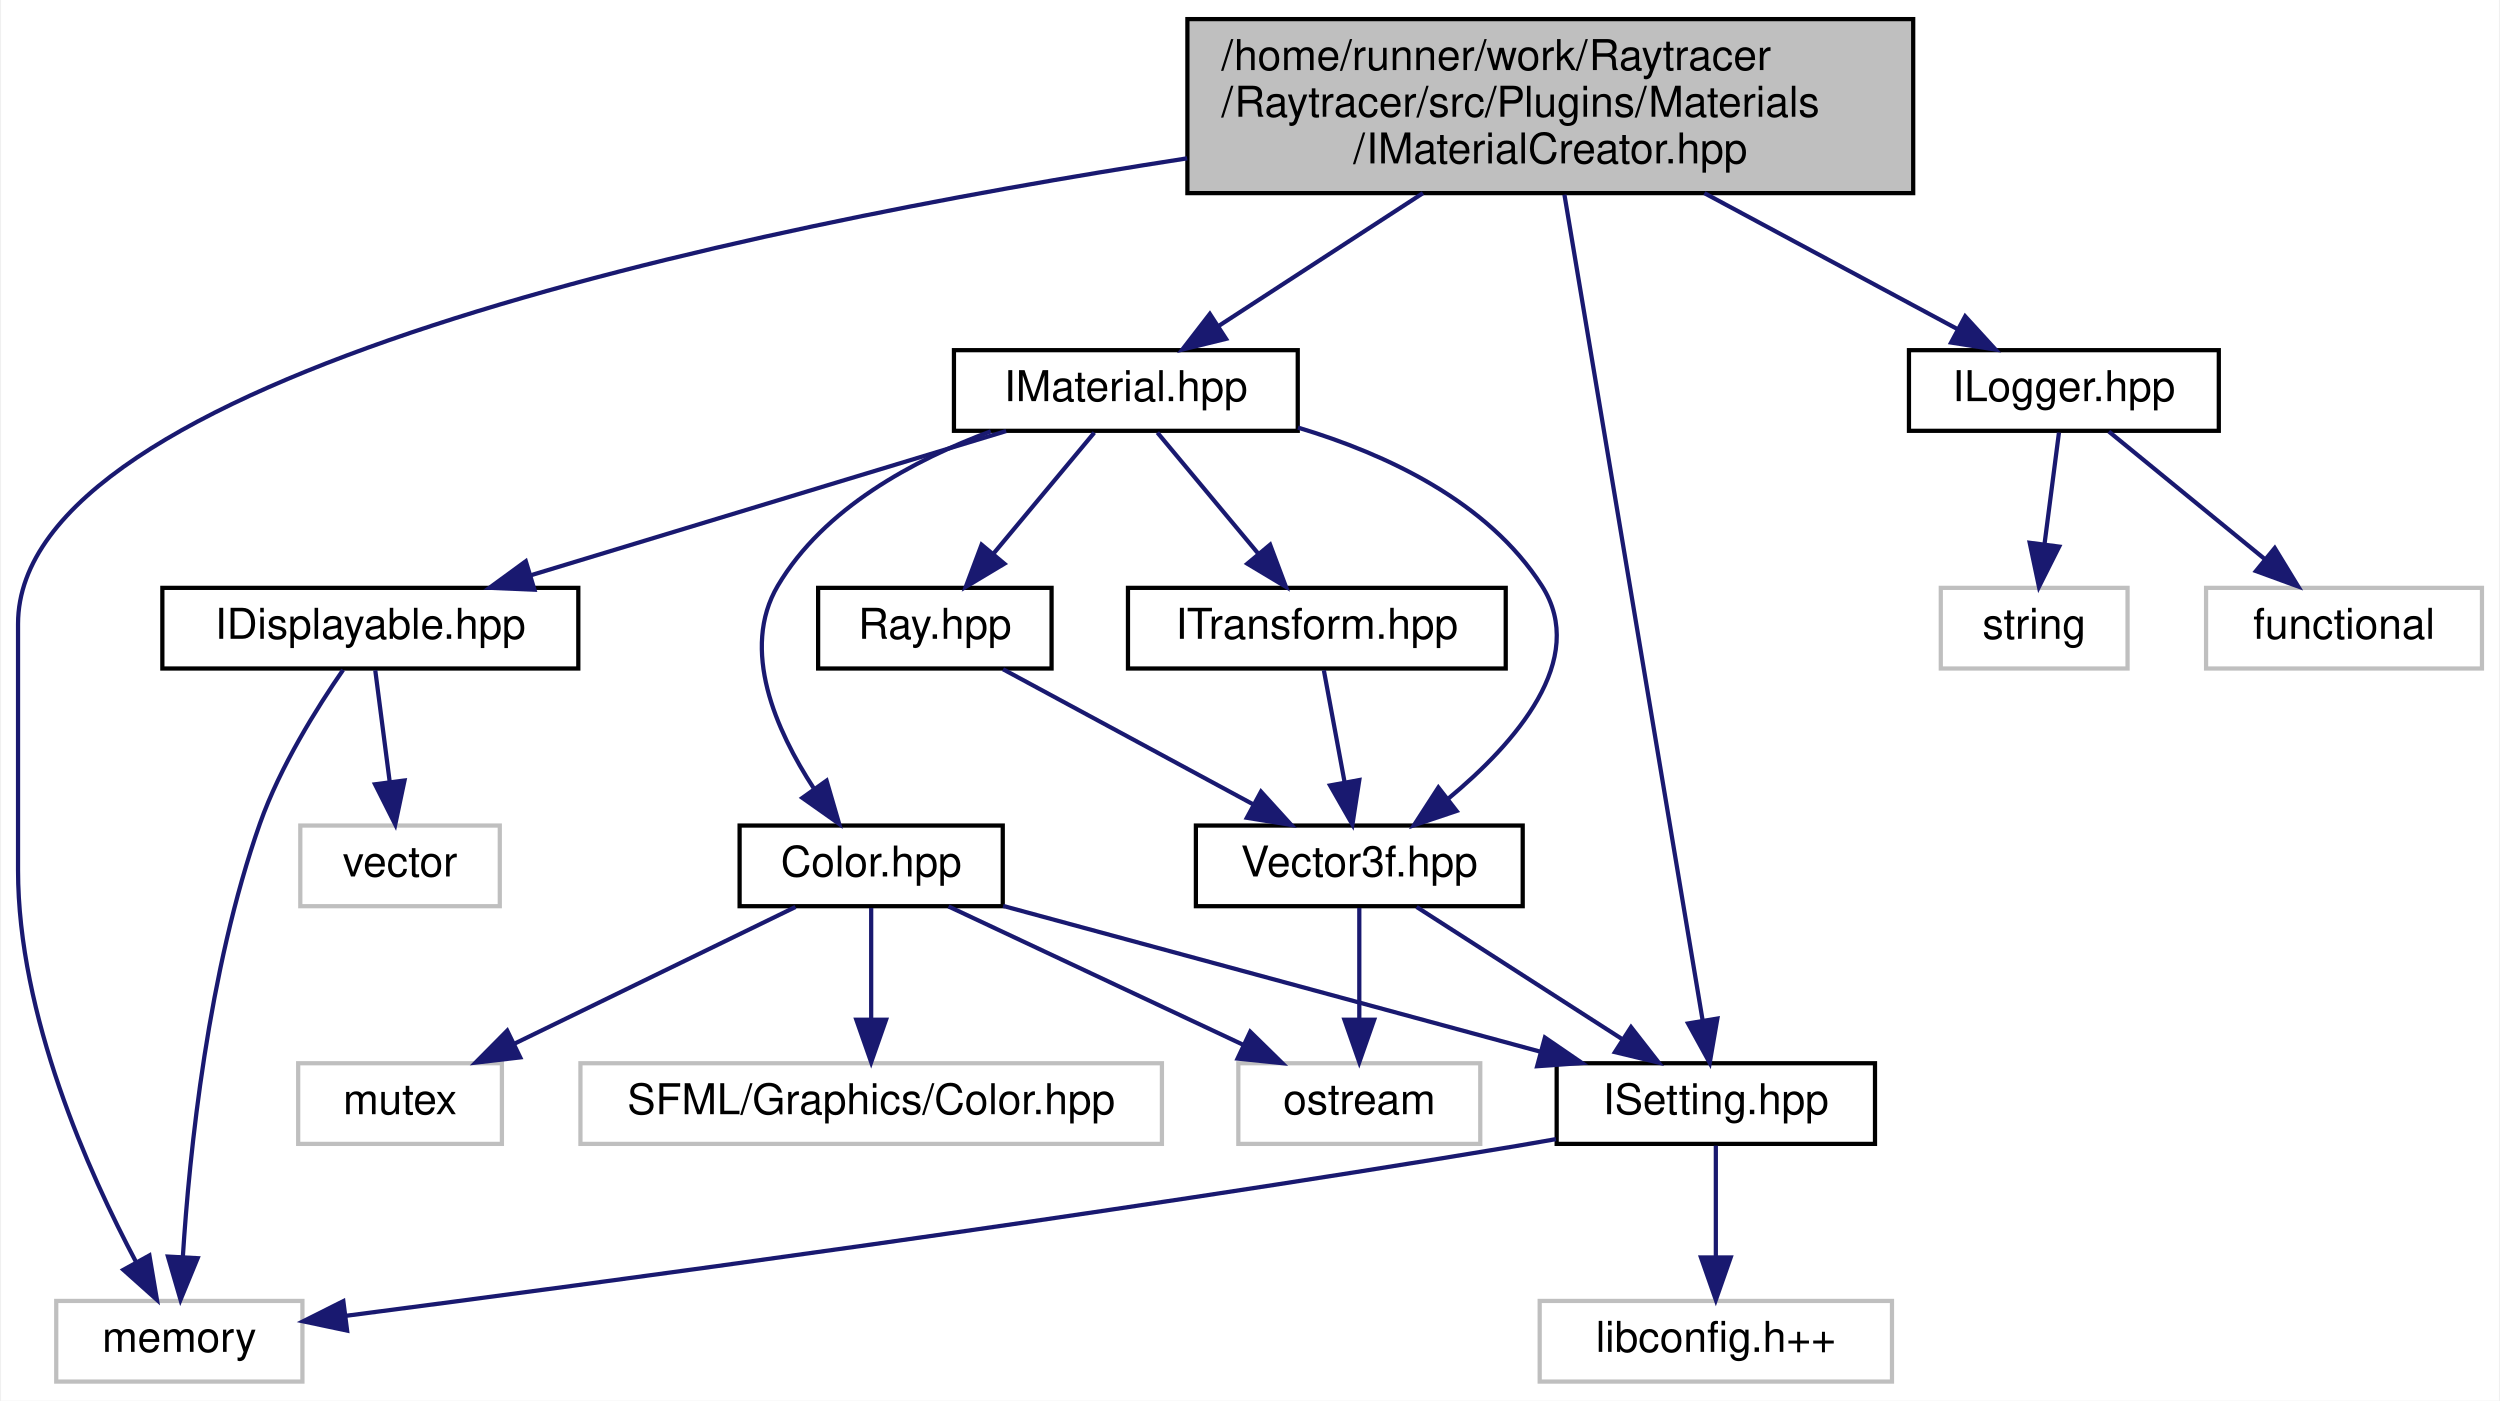
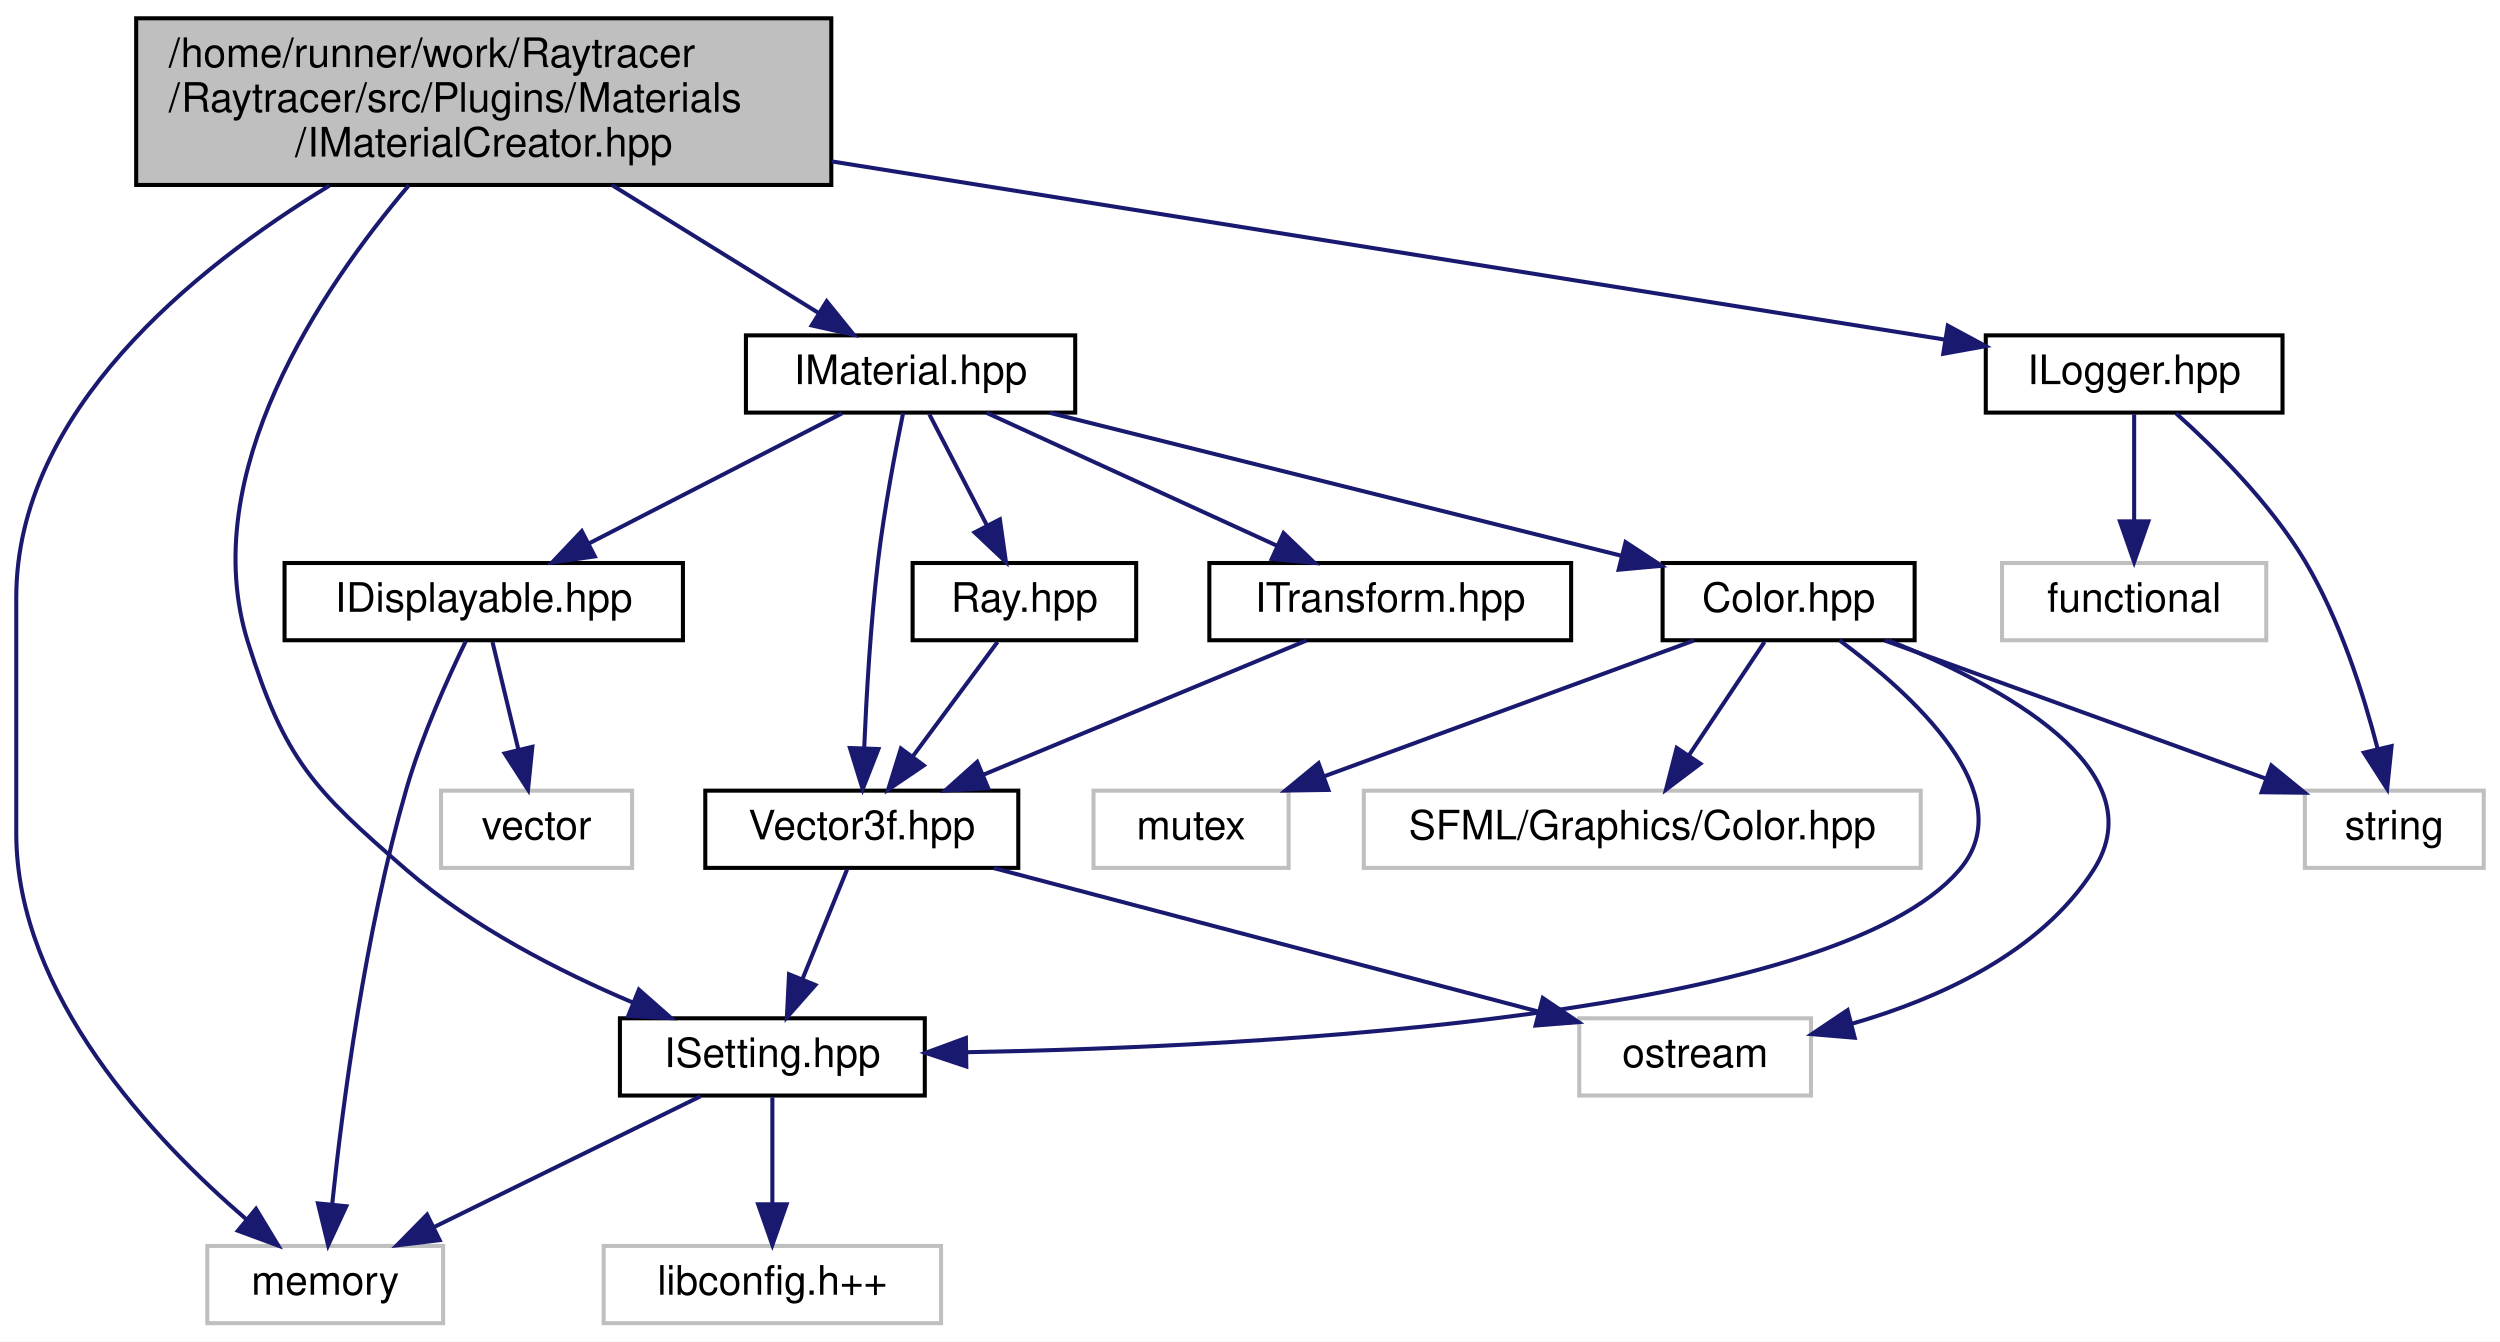
- <svg xmlns="http://www.w3.org/2000/svg" xmlns:xlink="http://www.w3.org/1999/xlink" width="589pt" height="330pt" viewBox="0.00 0.00 588.50 330.00">
+ <svg xmlns="http://www.w3.org/2000/svg" xmlns:xlink="http://www.w3.org/1999/xlink" width="615pt" height="330pt" viewBox="0.00 0.00 615.00 330.00">
  <g id="graph0" class="graph" transform="scale(1 1) rotate(0) translate(4 326)">
-     <polygon fill="white" stroke="transparent" points="-4,4 -4,-326 584.5,-326 584.5,4 -4,4" />
+     <polygon fill="white" stroke="transparent" points="-4,4 -4,-326 611,-326 611,4 -4,4" />
    <g id="node1" class="node">
      <g id="a_node1">
        <a xlink:title=" ">
-           <polygon fill="#bfbfbf" stroke="black" points="275.5,-280.5 275.5,-321.5 446.5,-321.5 446.5,-280.5 275.5,-280.5" />
-           <text text-anchor="start" x="283.5" y="-309.5" font-family="Helvetica,sans-Serif" font-size="10.00">/home/runner/work/Raytracer</text>
-           <text text-anchor="start" x="283.5" y="-298.5" font-family="Helvetica,sans-Serif" font-size="10.00">/Raytracer/src/Plugins/Materials</text>
-           <text text-anchor="middle" x="361" y="-287.5" font-family="Helvetica,sans-Serif" font-size="10.00">/IMaterialCreator.hpp</text>
+           <polygon fill="#bfbfbf" stroke="black" points="29.5,-280.5 29.5,-321.5 200.5,-321.5 200.5,-280.5 29.5,-280.5" />
+           <text text-anchor="start" x="37.5" y="-309.5" font-family="Helvetica,sans-Serif" font-size="10.00">/home/runner/work/Raytracer</text>
+           <text text-anchor="start" x="37.5" y="-298.5" font-family="Helvetica,sans-Serif" font-size="10.00">/Raytracer/src/Plugins/Materials</text>
+           <text text-anchor="middle" x="115" y="-287.5" font-family="Helvetica,sans-Serif" font-size="10.00">/IMaterialCreator.hpp</text>
        </a>
      </g>
    </g>
    <g id="node2" class="node">
      <g id="a_node2">
        <a xlink:title=" ">
-           <polygon fill="white" stroke="#bfbfbf" points="9,-0.5 9,-19.5 67,-19.5 67,-0.5 9,-0.5" />
-           <text text-anchor="middle" x="38" y="-7.5" font-family="Helvetica,sans-Serif" font-size="10.00">memory</text>
+           <polygon fill="white" stroke="#bfbfbf" points="47,-0.5 47,-19.5 105,-19.5 105,-0.5 47,-0.5" />
+           <text text-anchor="middle" x="76" y="-7.5" font-family="Helvetica,sans-Serif" font-size="10.00">memory</text>
        </a>
      </g>
    </g>
    <g id="edge1" class="edge">
-       <path fill="none" stroke="midnightblue" d="M275.45,-288.7C168.7,-272.14 0,-236.84 0,-179 0,-179 0,-179 0,-121 0,-86.81 16.6,-49.76 27.86,-28.57" />
-       <polygon fill="midnightblue" stroke="midnightblue" points="30.95,-30.22 32.72,-19.77 24.82,-26.83 30.95,-30.22" />
+       <path fill="none" stroke="midnightblue" d="M77.03,-280.32C43.53,-259.93 0,-224.65 0,-179 0,-179 0,-179 0,-121 0,-81.28 33.96,-45.5 56.48,-26.15" />
+       <polygon fill="midnightblue" stroke="midnightblue" points="58.98,-28.63 64.46,-19.57 54.52,-23.24 58.98,-28.63" />
    </g>
    <g id="node3" class="node">
      <g id="a_node3">
        <a xlink:href="a00116.html" target="_top" xlink:title=" ">
-           <polygon fill="white" stroke="black" points="220.5,-224.5 220.5,-243.5 301.5,-243.5 301.5,-224.5 220.5,-224.5" />
-           <text text-anchor="middle" x="261" y="-231.5" font-family="Helvetica,sans-Serif" font-size="10.00">IMaterial.hpp</text>
+           <polygon fill="white" stroke="black" points="179.5,-224.5 179.5,-243.5 260.5,-243.5 260.5,-224.5 179.5,-224.5" />
+           <text text-anchor="middle" x="220" y="-231.5" font-family="Helvetica,sans-Serif" font-size="10.00">IMaterial.hpp</text>
        </a>
      </g>
    </g>
    <g id="edge2" class="edge">
-       <path fill="none" stroke="midnightblue" d="M331,-280.5C315.52,-270.44 296.98,-258.38 282.87,-249.21" />
-       <polygon fill="midnightblue" stroke="midnightblue" points="284.6,-246.17 274.31,-243.65 280.79,-252.04 284.6,-246.17" />
+       <path fill="none" stroke="midnightblue" d="M146.5,-280.5C162.91,-270.34 182.6,-258.16 197.46,-248.95" />
+       <polygon fill="midnightblue" stroke="midnightblue" points="199.36,-251.89 206.02,-243.65 195.68,-245.94 199.36,-251.89" />
    </g>
    <g id="node7" class="node">
      <g id="a_node7">
        <a xlink:href="a00245.html" target="_top" xlink:title=" ">
-           <polygon fill="white" stroke="black" points="362.5,-56.5 362.5,-75.5 437.5,-75.5 437.5,-56.5 362.5,-56.5" />
-           <text text-anchor="middle" x="400" y="-63.5" font-family="Helvetica,sans-Serif" font-size="10.00">ISetting.hpp</text>
-         </a>
-       </g>
-     </g>
-     <g id="edge23" class="edge">
-       <path fill="none" stroke="midnightblue" d="M364.33,-280.13C371.77,-235.68 389.67,-128.73 396.9,-85.54" />
-       <polygon fill="midnightblue" stroke="midnightblue" points="400.36,-86.03 398.56,-75.59 393.46,-84.87 400.36,-86.03" />
-     </g>
-     <g id="node15" class="node">
-       <g id="a_node15">
+           <polygon fill="white" stroke="black" points="148.5,-56.5 148.5,-75.5 223.5,-75.5 223.5,-56.5 148.5,-56.5" />
+           <text text-anchor="middle" x="186" y="-63.5" font-family="Helvetica,sans-Serif" font-size="10.00">ISetting.hpp</text>
+         </a>
+       </g>
+     </g>
+     <g id="edge24" class="edge">
+       <path fill="none" stroke="midnightblue" d="M96.57,-280.4C75.08,-255.07 44.03,-209.32 57,-168 66.08,-139.06 73.06,-131.84 96,-112 112.28,-97.92 133.73,-86.97 151.61,-79.4" />
+       <polygon fill="midnightblue" stroke="midnightblue" points="153.16,-82.55 161.11,-75.54 150.53,-76.06 153.16,-82.55" />
+     </g>
+     <g id="node16" class="node">
+       <g id="a_node16">
        <a xlink:href="a00158.html" target="_top" xlink:title=" ">
-           <polygon fill="white" stroke="black" points="445.5,-224.5 445.5,-243.5 518.5,-243.5 518.5,-224.5 445.5,-224.5" />
-           <text text-anchor="middle" x="482" y="-231.5" font-family="Helvetica,sans-Serif" font-size="10.00">ILogger.hpp</text>
-         </a>
-       </g>
-     </g>
-     <g id="edge20" class="edge">
-       <path fill="none" stroke="midnightblue" d="M397.3,-280.5C416.57,-270.15 439.75,-257.69 456.99,-248.43" />
-       <polygon fill="midnightblue" stroke="midnightblue" points="458.74,-251.47 465.89,-243.65 455.43,-245.3 458.74,-251.47" />
+           <polygon fill="white" stroke="black" points="484.5,-224.5 484.5,-243.5 557.5,-243.5 557.5,-224.5 484.5,-224.5" />
+           <text text-anchor="middle" x="521" y="-231.5" font-family="Helvetica,sans-Serif" font-size="10.00">ILogger.hpp</text>
+         </a>
+       </g>
+     </g>
+     <g id="edge21" class="edge">
+       <path fill="none" stroke="midnightblue" d="M200.61,-286.29C283.97,-272.95 407.58,-253.16 474.27,-242.48" />
+       <polygon fill="midnightblue" stroke="midnightblue" points="475.15,-245.89 484.47,-240.85 474.04,-238.97 475.15,-245.89" />
    </g>
    <g id="node4" class="node">
      <g id="a_node4">
        <a xlink:href="a00176.html" target="_top" xlink:title=" ">
-           <polygon fill="white" stroke="black" points="188.5,-168.5 188.5,-187.5 243.5,-187.5 243.5,-168.5 188.5,-168.5" />
-           <text text-anchor="middle" x="216" y="-175.5" font-family="Helvetica,sans-Serif" font-size="10.00">Ray.hpp</text>
+           <polygon fill="white" stroke="black" points="220.5,-168.5 220.5,-187.5 275.5,-187.5 275.5,-168.5 220.5,-168.5" />
+           <text text-anchor="middle" x="248" y="-175.5" font-family="Helvetica,sans-Serif" font-size="10.00">Ray.hpp</text>
        </a>
      </g>
    </g>
    <g id="edge3" class="edge">
-       <path fill="none" stroke="midnightblue" d="M253.57,-224.08C247.15,-216.38 237.69,-205.03 229.88,-195.65" />
-       <polygon fill="midnightblue" stroke="midnightblue" points="232.38,-193.19 223.29,-187.75 227.01,-197.67 232.38,-193.19" />
+       <path fill="none" stroke="midnightblue" d="M224.62,-224.08C228.46,-216.69 234.02,-205.95 238.76,-196.81" />
+       <polygon fill="midnightblue" stroke="midnightblue" points="241.97,-198.24 243.46,-187.75 235.75,-195.02 241.97,-198.24" />
    </g>
    <g id="node5" class="node">
      <g id="a_node5">
        <a xlink:href="a00131.html" target="_top" xlink:title=" ">
-           <polygon fill="white" stroke="black" points="277.5,-112.5 277.5,-131.5 354.5,-131.5 354.5,-112.5 277.5,-112.5" />
-           <text text-anchor="middle" x="316" y="-119.5" font-family="Helvetica,sans-Serif" font-size="10.00">Vector3f.hpp</text>
-         </a>
-       </g>
-     </g>
-     <g id="edge19" class="edge">
-       <path fill="none" stroke="midnightblue" d="M301.55,-225.26C322.52,-218.98 346.32,-207.78 359,-188 370.13,-170.64 352.76,-150.91 336.89,-137.78" />
-       <polygon fill="midnightblue" stroke="midnightblue" points="338.92,-134.94 328.88,-131.57 334.63,-140.47 338.92,-134.94" />
+           <polygon fill="white" stroke="black" points="169.5,-112.5 169.5,-131.5 246.5,-131.5 246.5,-112.5 169.5,-112.5" />
+           <text text-anchor="middle" x="208" y="-119.5" font-family="Helvetica,sans-Serif" font-size="10.00">Vector3f.hpp</text>
+         </a>
+       </g>
+     </g>
+     <g id="edge20" class="edge">
+       <path fill="none" stroke="midnightblue" d="M218.17,-224.42C216.32,-215.39 213.52,-200.76 212,-188 210.16,-172.54 209.14,-154.91 208.59,-141.92" />
+       <polygon fill="midnightblue" stroke="midnightblue" points="212.09,-141.73 208.22,-131.86 205.09,-141.98 212.09,-141.73" />
    </g>
    <g id="node9" class="node">
      <g id="a_node9">
        <a xlink:href="a00161.html" target="_top" xlink:title=" ">
-           <polygon fill="white" stroke="black" points="170,-112.5 170,-131.5 232,-131.5 232,-112.5 170,-112.5" />
-           <text text-anchor="middle" x="201" y="-119.5" font-family="Helvetica,sans-Serif" font-size="10.00">Color.hpp</text>
+           <polygon fill="white" stroke="black" points="405,-168.5 405,-187.5 467,-187.5 467,-168.5 405,-168.5" />
+           <text text-anchor="middle" x="436" y="-175.5" font-family="Helvetica,sans-Serif" font-size="10.00">Color.hpp</text>
        </a>
      </g>
    </g>
    <g id="edge9" class="edge">
-       <path fill="none" stroke="midnightblue" d="M229.19,-224.38C211.05,-217.66 189.84,-206.31 179,-188 170.13,-173.01 178.57,-153.93 187.44,-140.33" />
-       <polygon fill="midnightblue" stroke="midnightblue" points="190.49,-142.08 193.45,-131.91 184.79,-138.02 190.49,-142.08" />
+       <path fill="none" stroke="midnightblue" d="M254.23,-224.44C292.39,-214.9 354.09,-199.48 394.85,-189.29" />
+       <polygon fill="midnightblue" stroke="midnightblue" points="395.89,-192.64 404.74,-186.82 394.19,-185.85 395.89,-192.64" />
+     </g>
+     <g id="node13" class="node">
+       <g id="a_node13">
+         <a xlink:href="a00239.html" target="_top" xlink:title=" ">
+           <polygon fill="white" stroke="black" points="66,-168.5 66,-187.5 164,-187.5 164,-168.5 66,-168.5" />
+           <text text-anchor="middle" x="115" y="-175.5" font-family="Helvetica,sans-Serif" font-size="10.00">IDisplayable.hpp</text>
+         </a>
+       </g>
+     </g>
+     <g id="edge15" class="edge">
+       <path fill="none" stroke="midnightblue" d="M203.13,-224.32C186.29,-215.66 160.19,-202.24 140.76,-192.25" />
+       <polygon fill="midnightblue" stroke="midnightblue" points="142.32,-189.12 131.83,-187.65 139.12,-195.34 142.32,-189.12" />
+     </g>
+     <g id="node15" class="node">
+       <g id="a_node15">
+         <a xlink:href="a00122.html" target="_top" xlink:title=" ">
+           <polygon fill="white" stroke="black" points="293.5,-168.5 293.5,-187.5 382.5,-187.5 382.5,-168.5 293.5,-168.5" />
+           <text text-anchor="middle" x="338" y="-175.5" font-family="Helvetica,sans-Serif" font-size="10.00">ITransform.hpp</text>
+         </a>
+       </g>
+     </g>
+     <g id="edge18" class="edge">
+       <path fill="none" stroke="midnightblue" d="M238.7,-224.44C257.94,-215.64 288.15,-201.81 310.2,-191.72" />
+       <polygon fill="midnightblue" stroke="midnightblue" points="311.75,-194.86 319.39,-187.52 308.84,-188.5 311.75,-194.86" />
+     </g>
+     <g id="edge4" class="edge">
+       <path fill="none" stroke="midnightblue" d="M241.39,-168.08C235.74,-160.46 227.46,-149.26 220.55,-139.94" />
+       <polygon fill="midnightblue" stroke="midnightblue" points="223.25,-137.7 214.48,-131.75 217.62,-141.87 223.25,-137.7" />
+     </g>
+     <g id="node6" class="node">
+       <g id="a_node6">
+         <a xlink:title=" ">
+           <polygon fill="white" stroke="#bfbfbf" points="384.5,-56.5 384.5,-75.5 441.5,-75.5 441.5,-56.5 384.5,-56.5" />
+           <text text-anchor="middle" x="413" y="-63.5" font-family="Helvetica,sans-Serif" font-size="10.00">ostream</text>
+         </a>
+       </g>
+     </g>
+     <g id="edge5" class="edge">
+       <path fill="none" stroke="midnightblue" d="M240.48,-112.44C276.86,-102.86 335.77,-87.34 374.45,-77.15" />
+       <polygon fill="midnightblue" stroke="midnightblue" points="375.53,-80.49 384.31,-74.56 373.75,-73.72 375.53,-80.49" />
+     </g>
+     <g id="edge6" class="edge">
+       <path fill="none" stroke="midnightblue" d="M204.37,-112.08C201.39,-104.77 197.07,-94.18 193.38,-85.1" />
+       <polygon fill="midnightblue" stroke="midnightblue" points="196.58,-83.69 189.57,-75.75 190.1,-86.33 196.58,-83.69" />
+     </g>
+     <g id="edge7" class="edge">
+       <path fill="none" stroke="midnightblue" d="M168.33,-56.32C150.61,-47.62 123.1,-34.12 102.71,-24.11" />
+       <polygon fill="midnightblue" stroke="midnightblue" points="104.15,-20.92 93.63,-19.65 101.06,-27.2 104.15,-20.92" />
+     </g>
+     <g id="node8" class="node">
+       <g id="a_node8">
+         <a xlink:title=" ">
+           <polygon fill="white" stroke="#bfbfbf" points="144.5,-0.5 144.5,-19.5 227.5,-19.5 227.5,-0.5 144.5,-0.5" />
+           <text text-anchor="middle" x="186" y="-7.5" font-family="Helvetica,sans-Serif" font-size="10.00">libconfig.h++</text>
+         </a>
+       </g>
+     </g>
+     <g id="edge8" class="edge">
+       <path fill="none" stroke="midnightblue" d="M186,-56.08C186,-49.01 186,-38.86 186,-29.99" />
+       <polygon fill="midnightblue" stroke="midnightblue" points="189.5,-29.75 186,-19.75 182.5,-29.75 189.5,-29.75" />
+     </g>
+     <g id="edge11" class="edge">
+       <path fill="none" stroke="midnightblue" d="M460.57,-168.46C488.1,-157.47 526.9,-136.8 511,-112 497.91,-91.59 472.99,-80.32 451.56,-74.16" />
+       <polygon fill="midnightblue" stroke="midnightblue" points="452.25,-70.72 441.7,-71.6 450.5,-77.5 452.25,-70.72" />
+     </g>
+     <g id="edge14" class="edge">
+       <path fill="none" stroke="midnightblue" d="M448.49,-168.5C465.98,-155.58 493.92,-130.56 478,-112 447.1,-75.98 308.3,-68.52 233.74,-67.15" />
+       <polygon fill="midnightblue" stroke="midnightblue" points="233.71,-63.65 223.66,-67 233.61,-70.65 233.71,-63.65" />
+     </g>
+     <g id="node10" class="node">
+       <g id="a_node10">
+         <a xlink:title=" ">
+           <polygon fill="white" stroke="#bfbfbf" points="265,-112.5 265,-131.5 313,-131.5 313,-112.5 265,-112.5" />
+           <text text-anchor="middle" x="289" y="-119.5" font-family="Helvetica,sans-Serif" font-size="10.00">mutex</text>
+         </a>
+       </g>
+     </g>
+     <g id="edge10" class="edge">
+       <path fill="none" stroke="midnightblue" d="M412.71,-168.44C388.19,-159.44 349.4,-145.19 321.8,-135.05" />
+       <polygon fill="midnightblue" stroke="midnightblue" points="322.78,-131.68 312.18,-131.52 320.36,-138.25 322.78,-131.68" />
+     </g>
+     <g id="node11" class="node">
+       <g id="a_node11">
+         <a xlink:title=" ">
+           <polygon fill="white" stroke="#bfbfbf" points="331.5,-112.5 331.5,-131.5 468.5,-131.5 468.5,-112.5 331.5,-112.5" />
+           <text text-anchor="middle" x="400" y="-119.5" font-family="Helvetica,sans-Serif" font-size="10.00">SFML/Graphics/Color.hpp</text>
+         </a>
+       </g>
+     </g>
+     <g id="edge12" class="edge">
+       <path fill="none" stroke="midnightblue" d="M430.06,-168.08C425.02,-160.53 417.66,-149.49 411.49,-140.23" />
+       <polygon fill="midnightblue" stroke="midnightblue" points="414.29,-138.13 405.83,-131.75 408.47,-142.01 414.29,-138.13" />
    </g>
    <g id="node12" class="node">
      <g id="a_node12">
-         <a xlink:href="a00239.html" target="_top" xlink:title=" ">
-           <polygon fill="white" stroke="black" points="34,-168.5 34,-187.5 132,-187.5 132,-168.5 34,-168.5" />
-           <text text-anchor="middle" x="83" y="-175.5" font-family="Helvetica,sans-Serif" font-size="10.00">IDisplayable.hpp</text>
-         </a>
-       </g>
-     </g>
-     <g id="edge14" class="edge">
-       <path fill="none" stroke="midnightblue" d="M232.8,-224.44C202.59,-215.28 154.49,-200.69 120.97,-190.52" />
-       <polygon fill="midnightblue" stroke="midnightblue" points="121.66,-187.07 111.07,-187.52 119.63,-193.77 121.66,-187.07" />
+         <a xlink:title=" ">
+           <polygon fill="white" stroke="#bfbfbf" points="563,-112.5 563,-131.5 607,-131.5 607,-112.5 563,-112.5" />
+           <text text-anchor="middle" x="585" y="-119.5" font-family="Helvetica,sans-Serif" font-size="10.00">string</text>
+         </a>
+       </g>
+     </g>
+     <g id="edge13" class="edge">
+       <path fill="none" stroke="midnightblue" d="M459.61,-168.44C484.9,-159.28 525.17,-144.68 553.22,-134.52" />
+       <polygon fill="midnightblue" stroke="midnightblue" points="554.75,-137.69 562.96,-130.99 552.36,-131.11 554.75,-137.69" />
+     </g>
+     <g id="edge16" class="edge">
+       <path fill="none" stroke="midnightblue" d="M110.58,-168.26C106.25,-159.35 99.77,-145.03 96,-132 85.78,-96.67 80.24,-53.93 77.73,-29.86" />
+       <polygon fill="midnightblue" stroke="midnightblue" points="81.19,-29.27 76.73,-19.66 74.22,-29.96 81.19,-29.27" />
    </g>
    <g id="node14" class="node">
      <g id="a_node14">
-         <a xlink:href="a00122.html" target="_top" xlink:title=" ">
-           <polygon fill="white" stroke="black" points="261.5,-168.5 261.5,-187.5 350.5,-187.5 350.5,-168.5 261.5,-168.5" />
-           <text text-anchor="middle" x="306" y="-175.5" font-family="Helvetica,sans-Serif" font-size="10.00">ITransform.hpp</text>
+         <a xlink:title=" ">
+           <polygon fill="white" stroke="#bfbfbf" points="104.5,-112.5 104.5,-131.5 151.5,-131.5 151.5,-112.5 104.5,-112.5" />
+           <text text-anchor="middle" x="128" y="-119.5" font-family="Helvetica,sans-Serif" font-size="10.00">vector</text>
        </a>
      </g>
    </g>
    <g id="edge17" class="edge">
-       <path fill="none" stroke="midnightblue" d="M268.43,-224.08C274.85,-216.38 284.31,-205.03 292.12,-195.65" />
-       <polygon fill="midnightblue" stroke="midnightblue" points="294.99,-197.67 298.71,-187.75 289.62,-193.19 294.99,-197.67" />
-     </g>
-     <g id="edge4" class="edge">
-       <path fill="none" stroke="midnightblue" d="M232.07,-168.32C247.96,-159.74 272.51,-146.49 290.96,-136.52" />
-       <polygon fill="midnightblue" stroke="midnightblue" points="292.84,-139.49 299.97,-131.65 289.51,-133.33 292.84,-139.49" />
-     </g>
-     <g id="node6" class="node">
-       <g id="a_node6">
-         <a xlink:title=" ">
-           <polygon fill="white" stroke="#bfbfbf" points="287.5,-56.5 287.5,-75.5 344.5,-75.5 344.5,-56.5 287.5,-56.5" />
-           <text text-anchor="middle" x="316" y="-63.5" font-family="Helvetica,sans-Serif" font-size="10.00">ostream</text>
-         </a>
-       </g>
-     </g>
-     <g id="edge5" class="edge">
-       <path fill="none" stroke="midnightblue" d="M316,-112.08C316,-105.01 316,-94.86 316,-85.99" />
-       <polygon fill="midnightblue" stroke="midnightblue" points="319.5,-85.75 316,-75.75 312.5,-85.75 319.5,-85.75" />
-     </g>
-     <g id="edge6" class="edge">
-       <path fill="none" stroke="midnightblue" d="M329.5,-112.32C342.6,-103.9 362.71,-90.97 378.11,-81.07" />
-       <polygon fill="midnightblue" stroke="midnightblue" points="380.02,-84.01 386.54,-75.65 376.23,-78.12 380.02,-84.01" />
-     </g>
-     <g id="edge7" class="edge">
-       <path fill="none" stroke="midnightblue" d="M362.32,-57.62C359.17,-57.05 356.03,-56.51 353,-56 254.05,-39.47 136.98,-23.75 77.28,-16" />
-       <polygon fill="midnightblue" stroke="midnightblue" points="77.53,-12.51 67.17,-14.7 76.64,-19.45 77.53,-12.51" />
-     </g>
-     <g id="node8" class="node">
-       <g id="a_node8">
-         <a xlink:title=" ">
-           <polygon fill="white" stroke="#bfbfbf" points="358.5,-0.5 358.5,-19.5 441.5,-19.5 441.5,-0.5 358.5,-0.5" />
-           <text text-anchor="middle" x="400" y="-7.5" font-family="Helvetica,sans-Serif" font-size="10.00">libconfig.h++</text>
-         </a>
-       </g>
-     </g>
-     <g id="edge8" class="edge">
-       <path fill="none" stroke="midnightblue" d="M400,-56.08C400,-49.01 400,-38.86 400,-29.99" />
-       <polygon fill="midnightblue" stroke="midnightblue" points="403.5,-29.75 400,-19.75 396.5,-29.75 403.5,-29.75" />
-     </g>
-     <g id="edge11" class="edge">
-       <path fill="none" stroke="midnightblue" d="M219.22,-112.44C237.9,-103.68 267.16,-89.94 288.62,-79.86" />
-       <polygon fill="midnightblue" stroke="midnightblue" points="290.3,-82.93 297.86,-75.52 287.32,-76.6 290.3,-82.93" />
-     </g>
-     <g id="edge13" class="edge">
-       <path fill="none" stroke="midnightblue" d="M232.09,-112.56C266.21,-103.3 321.13,-88.4 358.81,-78.18" />
-       <polygon fill="midnightblue" stroke="midnightblue" points="359.73,-81.55 368.47,-75.56 357.9,-74.8 359.73,-81.55" />
-     </g>
-     <g id="node10" class="node">
-       <g id="a_node10">
-         <a xlink:title=" ">
-           <polygon fill="white" stroke="#bfbfbf" points="66,-56.5 66,-75.5 114,-75.5 114,-56.5 66,-56.5" />
-           <text text-anchor="middle" x="90" y="-63.5" font-family="Helvetica,sans-Serif" font-size="10.00">mutex</text>
-         </a>
-       </g>
-     </g>
-     <g id="edge10" class="edge">
-       <path fill="none" stroke="midnightblue" d="M183.17,-112.32C165.28,-103.62 137.52,-90.12 116.95,-80.11" />
-       <polygon fill="midnightblue" stroke="midnightblue" points="118.31,-76.88 107.79,-75.65 115.25,-83.18 118.31,-76.88" />
-     </g>
-     <g id="node11" class="node">
-       <g id="a_node11">
-         <a xlink:title=" ">
-           <polygon fill="white" stroke="#bfbfbf" points="132.5,-56.5 132.5,-75.5 269.5,-75.5 269.5,-56.5 132.5,-56.5" />
-           <text text-anchor="middle" x="201" y="-63.5" font-family="Helvetica,sans-Serif" font-size="10.00">SFML/Graphics/Color.hpp</text>
-         </a>
-       </g>
-     </g>
-     <g id="edge12" class="edge">
-       <path fill="none" stroke="midnightblue" d="M201,-112.08C201,-105.01 201,-94.86 201,-85.99" />
-       <polygon fill="midnightblue" stroke="midnightblue" points="204.5,-85.75 201,-75.75 197.5,-85.75 204.5,-85.75" />
-     </g>
-     <g id="edge15" class="edge">
-       <path fill="none" stroke="midnightblue" d="M76.58,-168.17C70.54,-159.43 61.75,-145.44 57,-132 44.76,-97.37 40.39,-54.38 38.84,-30.08" />
-       <polygon fill="midnightblue" stroke="midnightblue" points="42.31,-29.57 38.28,-19.78 35.32,-29.95 42.31,-29.57" />
-     </g>
-     <g id="node13" class="node">
-       <g id="a_node13">
-         <a xlink:title=" ">
-           <polygon fill="white" stroke="#bfbfbf" points="66.5,-112.5 66.5,-131.5 113.5,-131.5 113.5,-112.5 66.5,-112.5" />
-           <text text-anchor="middle" x="90" y="-119.5" font-family="Helvetica,sans-Serif" font-size="10.00">vector</text>
-         </a>
-       </g>
-     </g>
-     <g id="edge16" class="edge">
-       <path fill="none" stroke="midnightblue" d="M84.16,-168.08C85.08,-160.93 86.42,-150.64 87.58,-141.69" />
-       <polygon fill="midnightblue" stroke="midnightblue" points="91.05,-142.12 88.87,-131.75 84.11,-141.22 91.05,-142.12" />
-     </g>
-     <g id="edge18" class="edge">
-       <path fill="none" stroke="midnightblue" d="M307.65,-168.08C308.98,-160.93 310.88,-150.64 312.54,-141.69" />
-       <polygon fill="midnightblue" stroke="midnightblue" points="316,-142.22 314.38,-131.75 309.12,-140.95 316,-142.22" />
-     </g>
-     <g id="node16" class="node">
-       <g id="a_node16">
-         <a xlink:title=" ">
-           <polygon fill="white" stroke="#bfbfbf" points="515.5,-168.5 515.5,-187.5 580.5,-187.5 580.5,-168.5 515.5,-168.5" />
-           <text text-anchor="middle" x="548" y="-175.5" font-family="Helvetica,sans-Serif" font-size="10.00">functional</text>
-         </a>
-       </g>
-     </g>
-     <g id="edge21" class="edge">
-       <path fill="none" stroke="midnightblue" d="M492.6,-224.32C502.46,-216.26 517.35,-204.08 529.22,-194.37" />
-       <polygon fill="midnightblue" stroke="midnightblue" points="531.68,-196.88 537.2,-187.83 527.25,-191.46 531.68,-196.88" />
+       <path fill="none" stroke="midnightblue" d="M117.15,-168.08C118.87,-160.93 121.35,-150.64 123.5,-141.69" />
+       <polygon fill="midnightblue" stroke="midnightblue" points="126.96,-142.29 125.89,-131.75 120.15,-140.65 126.96,-142.29" />
+     </g>
+     <g id="edge19" class="edge">
+       <path fill="none" stroke="midnightblue" d="M317.4,-168.44C296.01,-159.56 262.32,-145.56 237.98,-135.45" />
+       <polygon fill="midnightblue" stroke="midnightblue" points="239.08,-132.12 228.5,-131.52 236.39,-138.58 239.08,-132.12" />
+     </g>
+     <g id="edge23" class="edge">
+       <path fill="none" stroke="midnightblue" d="M531.3,-224.32C540.72,-215.89 554.45,-202.31 563,-188 571.59,-173.62 577.38,-155.42 580.86,-141.94" />
+       <polygon fill="midnightblue" stroke="midnightblue" points="584.33,-142.46 583.24,-131.92 577.52,-140.84 584.33,-142.46" />
    </g>
    <g id="node17" class="node">
      <g id="a_node17">
        <a xlink:title=" ">
-           <polygon fill="white" stroke="#bfbfbf" points="453,-168.5 453,-187.5 497,-187.5 497,-168.5 453,-168.5" />
-           <text text-anchor="middle" x="475" y="-175.5" font-family="Helvetica,sans-Serif" font-size="10.00">string</text>
+           <polygon fill="white" stroke="#bfbfbf" points="488.5,-168.5 488.5,-187.5 553.5,-187.5 553.5,-168.5 488.5,-168.5" />
+           <text text-anchor="middle" x="521" y="-175.5" font-family="Helvetica,sans-Serif" font-size="10.00">functional</text>
        </a>
      </g>
    </g>
    <g id="edge22" class="edge">
-       <path fill="none" stroke="midnightblue" d="M480.84,-224.08C479.92,-216.93 478.58,-206.64 477.42,-197.69" />
-       <polygon fill="midnightblue" stroke="midnightblue" points="480.89,-197.22 476.13,-187.75 473.95,-198.12 480.89,-197.22" />
+       <path fill="none" stroke="midnightblue" d="M521,-224.08C521,-217.01 521,-206.86 521,-197.99" />
+       <polygon fill="midnightblue" stroke="midnightblue" points="524.5,-197.75 521,-187.75 517.5,-197.75 524.5,-197.75" />
    </g>
  </g>
</svg>
